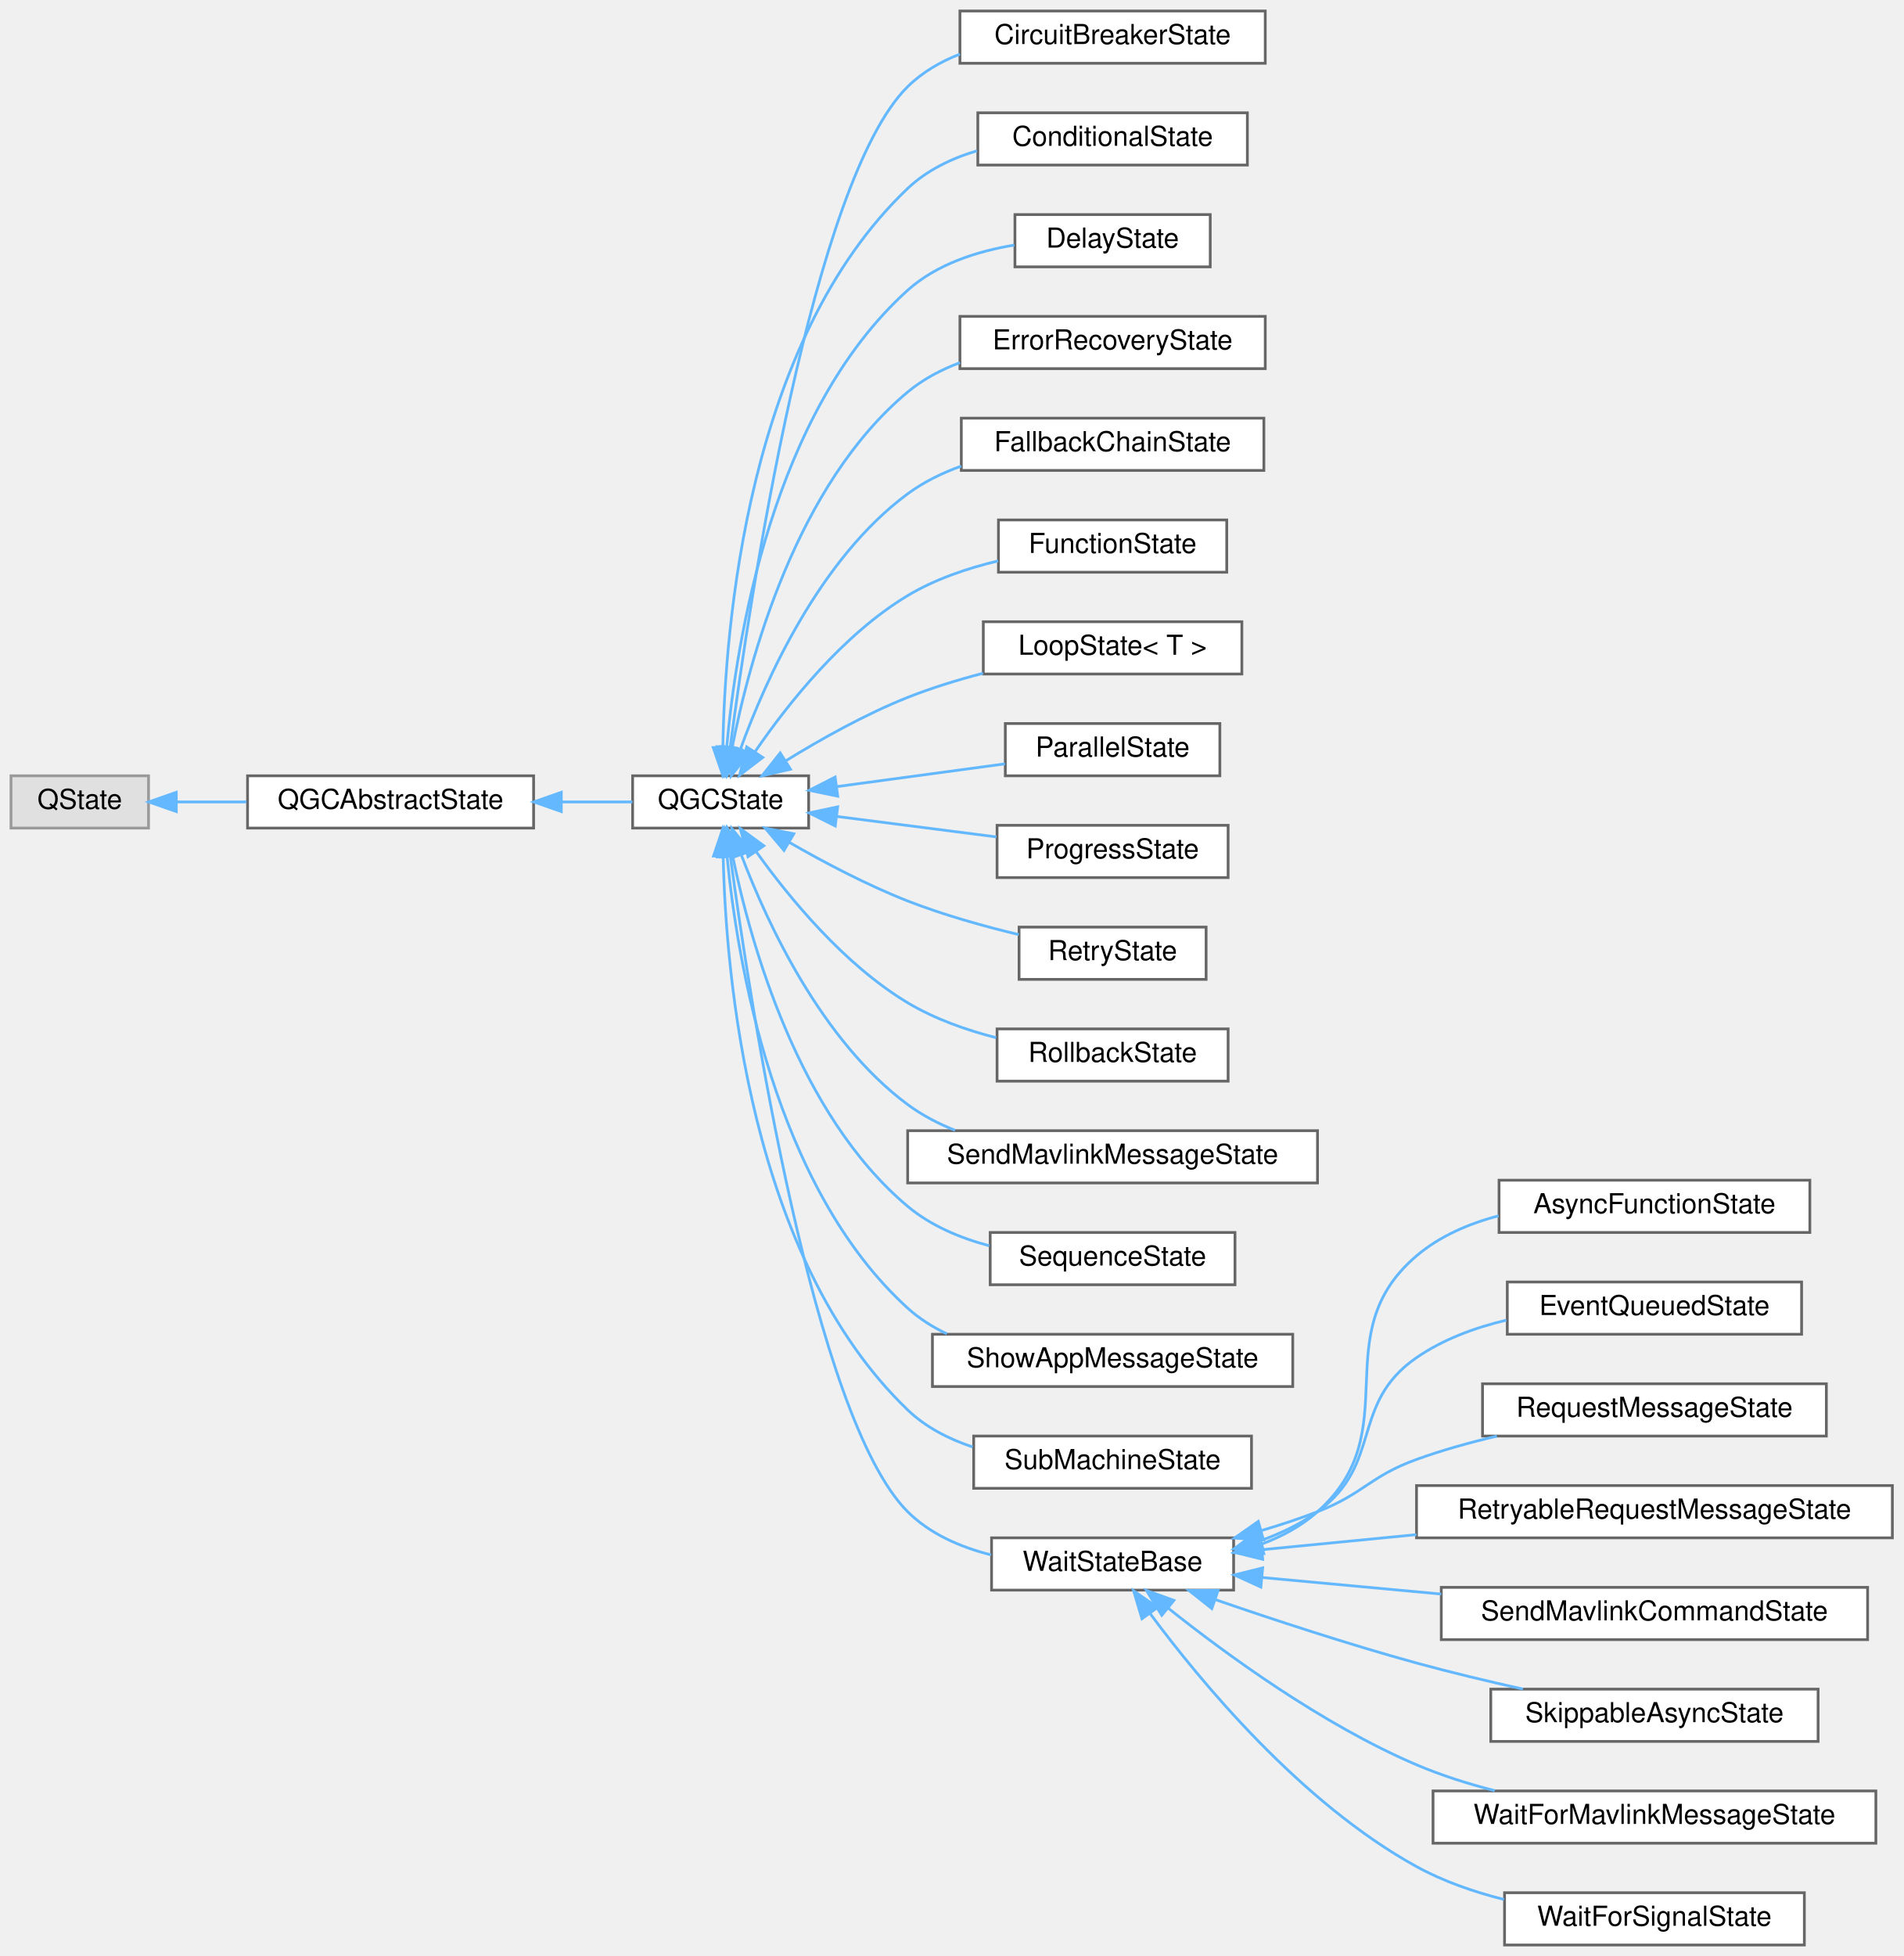
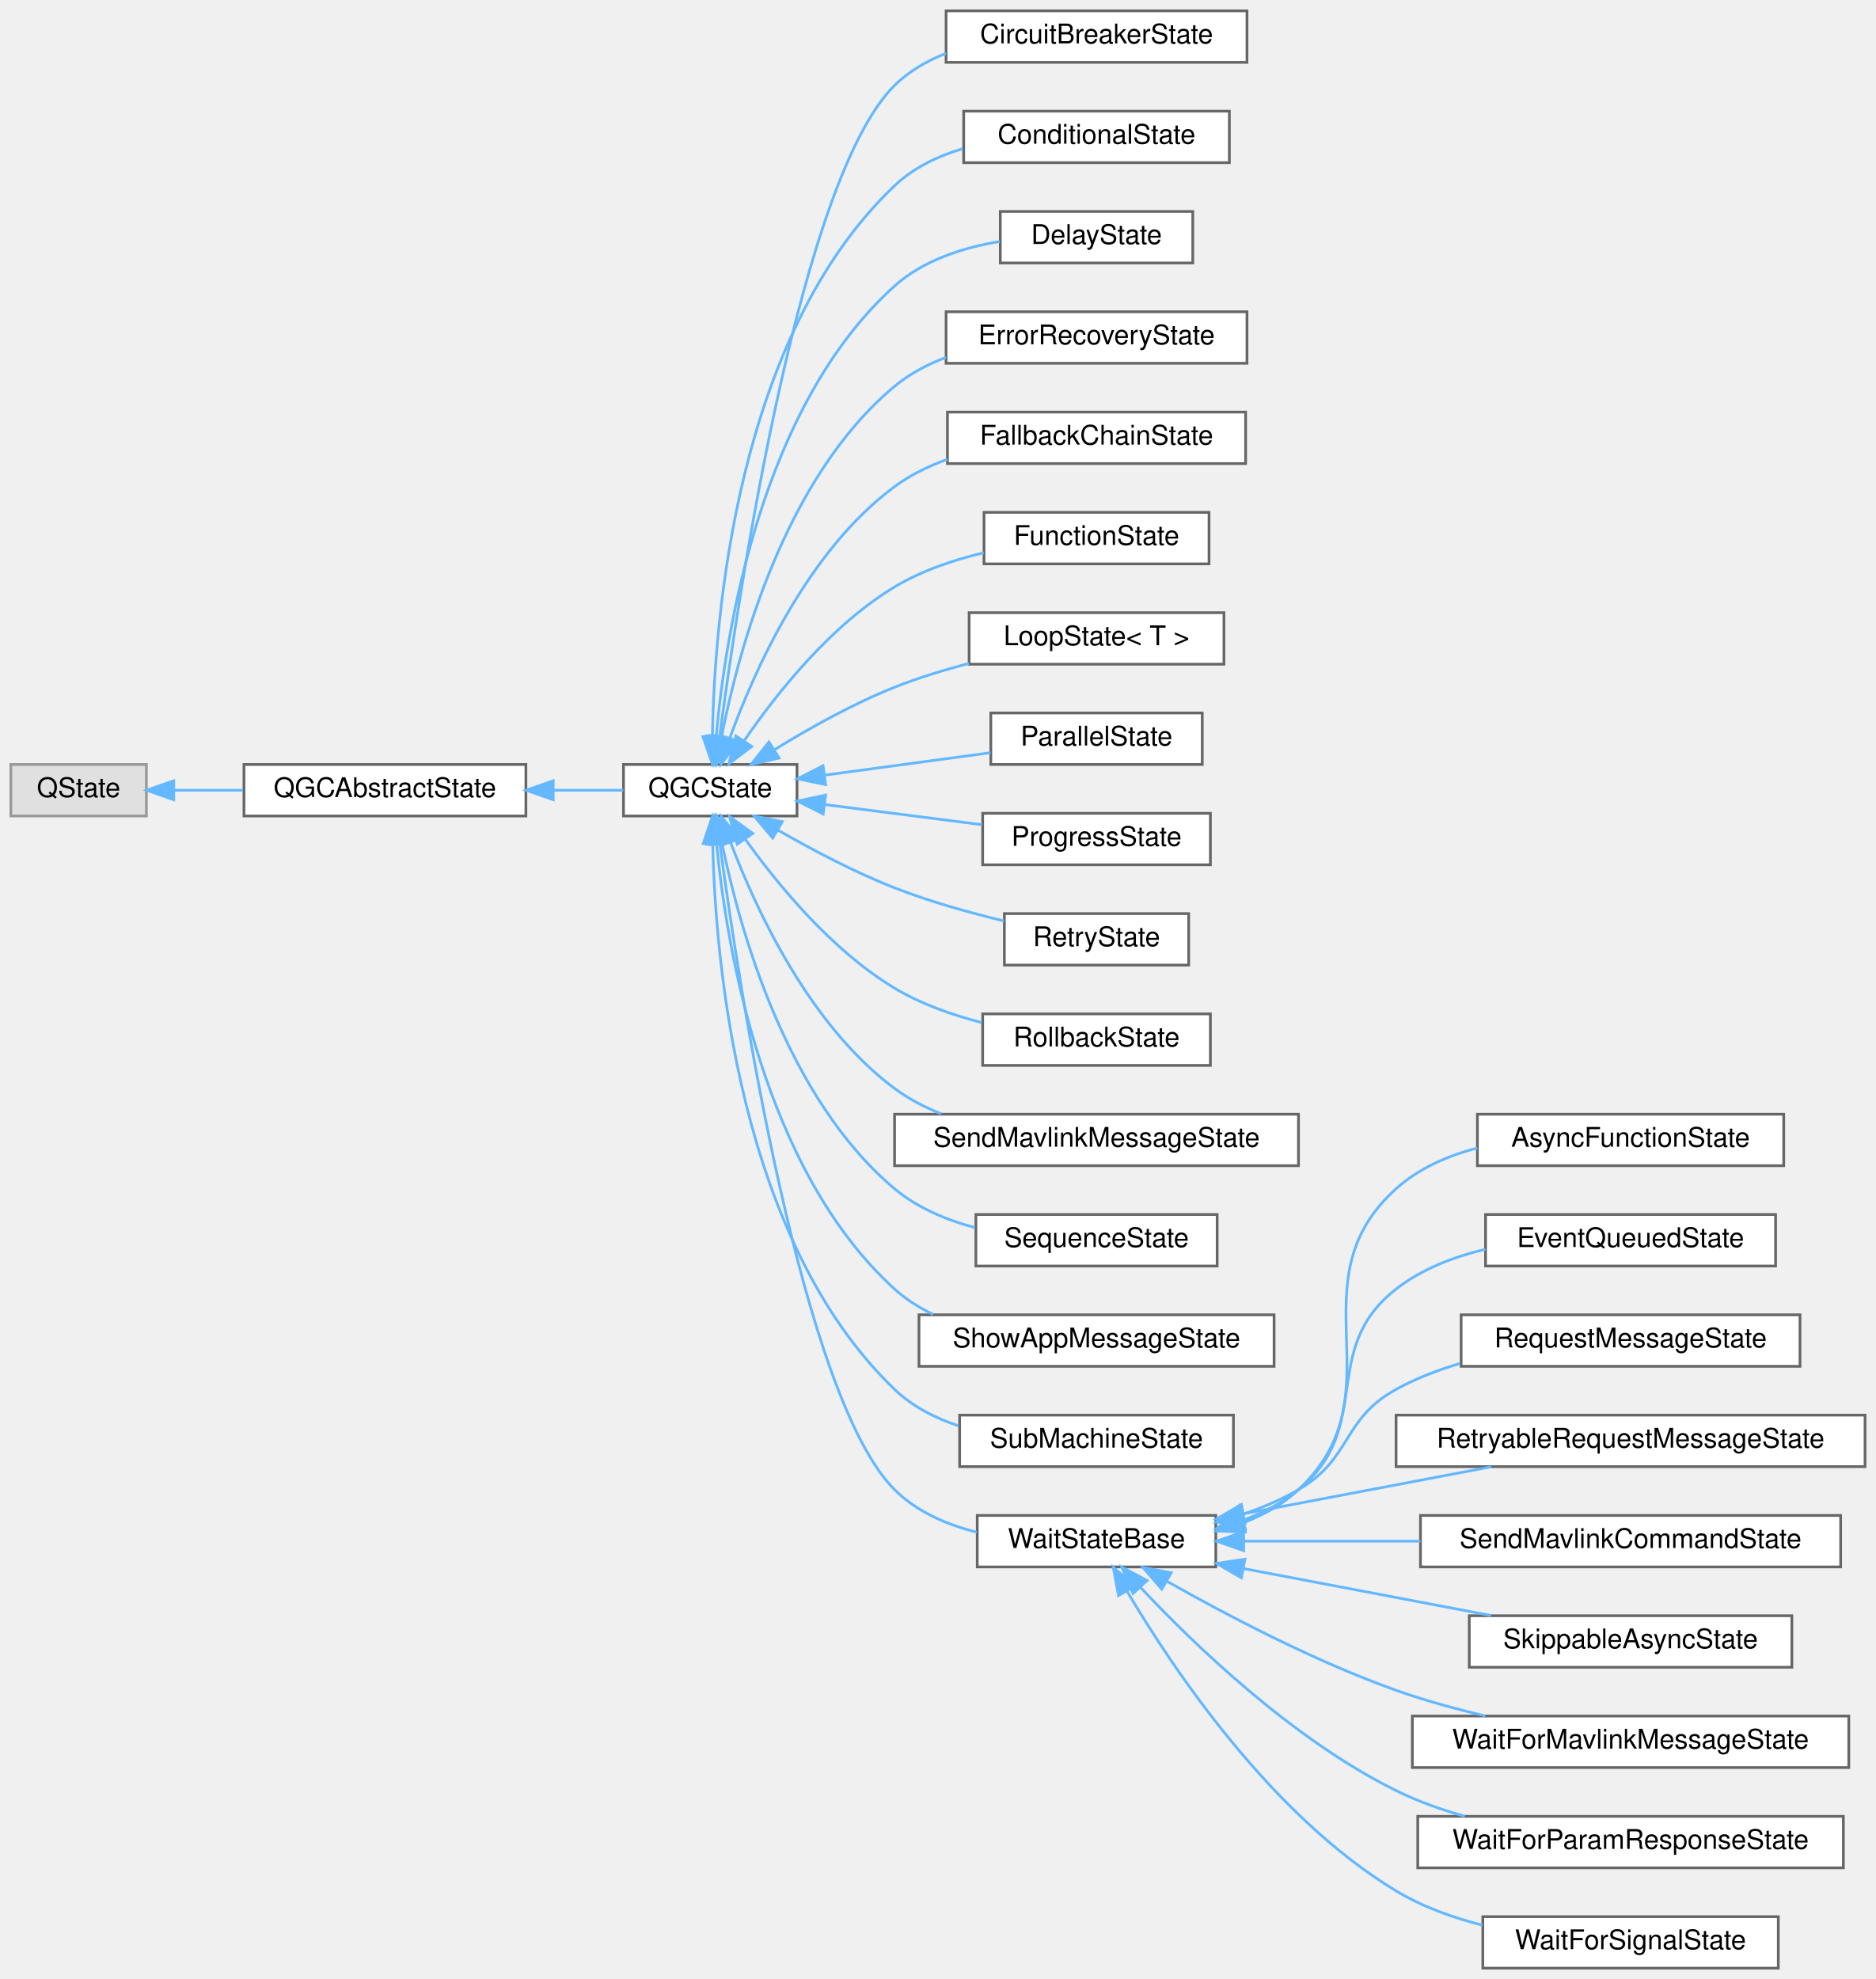
- <svg xmlns="http://www.w3.org/2000/svg" xmlns:xlink="http://www.w3.org/1999/xlink" width="692pt" height="711pt" viewBox="0.00 0.00 692.00 711.00">
-   <g id="graph0" class="graph" transform="scale(1 1) rotate(0) translate(4 707)">
+ <svg xmlns="http://www.w3.org/2000/svg" xmlns:xlink="http://www.w3.org/1999/xlink" width="692pt" height="730pt" viewBox="0.00 0.00 692.00 730.00">
+   <g id="graph0" class="graph" transform="scale(1 1) rotate(0) translate(4 726)">
    <g id="Node000000" class="node">
      <g id="a_Node000000">
        <a xlink:title=" ">
-           <polygon fill="#e0e0e0" stroke="#999999" points="50,-425 0,-425 0,-406 50,-406 50,-425" />
-           <text text-anchor="middle" x="25" y="-413" font-family="Helvetica,sans-Serif" font-size="10.00">QState</text>
+           <polygon fill="#e0e0e0" stroke="#999999" points="50,-444 0,-444 0,-425 50,-425 50,-444" />
+           <text text-anchor="middle" x="25" y="-432" font-family="Helvetica,sans-Serif" font-size="10.00">QState</text>
        </a>
      </g>
    </g>
    <g id="Node000001" class="node">
      <g id="a_Node000001">
        <a xlink:href="classQGCAbstractState.html" target="_top" xlink:title=" ">
-           <polygon fill="white" stroke="#666666" points="190,-425 86,-425 86,-406 190,-406 190,-425" />
-           <text text-anchor="middle" x="138" y="-413" font-family="Helvetica,sans-Serif" font-size="10.00">QGCAbstractState</text>
+           <polygon fill="white" stroke="#666666" points="190,-444 86,-444 86,-425 190,-425 190,-444" />
+           <text text-anchor="middle" x="138" y="-432" font-family="Helvetica,sans-Serif" font-size="10.00">QGCAbstractState</text>
        </a>
      </g>
    </g>
    <g id="edge115_Node000000_Node000001" class="edge">
      <g id="a_edge115_Node000000_Node000001">
        <a xlink:title=" ">
-           <path fill="none" stroke="#63b8ff" d="M60.19,-415.5C68.24,-415.5 77,-415.5 85.62,-415.5" />
-           <polygon fill="#63b8ff" stroke="#63b8ff" points="60.09,-412 50.09,-415.5 60.09,-419 60.09,-412" />
+           <path fill="none" stroke="#63b8ff" d="M60.19,-434.5C68.24,-434.5 77,-434.5 85.62,-434.5" />
+           <polygon fill="#63b8ff" stroke="#63b8ff" points="60.09,-431 50.09,-434.5 60.09,-438 60.09,-431" />
        </a>
      </g>
    </g>
    <g id="Node000002" class="node">
      <g id="a_Node000002">
        <a xlink:href="classQGCState.html" target="_top" xlink:title=" ">
-           <polygon fill="white" stroke="#666666" points="290,-425 226,-425 226,-406 290,-406 290,-425" />
-           <text text-anchor="middle" x="258" y="-413" font-family="Helvetica,sans-Serif" font-size="10.00">QGCState</text>
+           <polygon fill="white" stroke="#666666" points="290,-444 226,-444 226,-425 290,-425 290,-444" />
+           <text text-anchor="middle" x="258" y="-432" font-family="Helvetica,sans-Serif" font-size="10.00">QGCState</text>
        </a>
      </g>
    </g>
    <g id="edge116_Node000001_Node000002" class="edge">
      <g id="a_edge116_Node000001_Node000002">
        <a xlink:title=" ">
-           <path fill="none" stroke="#63b8ff" d="M200.14,-415.5C209.08,-415.5 217.95,-415.5 225.94,-415.5" />
-           <polygon fill="#63b8ff" stroke="#63b8ff" points="200.07,-412 190.07,-415.5 200.07,-419 200.07,-412" />
+           <path fill="none" stroke="#63b8ff" d="M200.14,-434.5C209.08,-434.5 217.95,-434.5 225.94,-434.5" />
+           <polygon fill="#63b8ff" stroke="#63b8ff" points="200.07,-431 190.07,-434.5 200.07,-438 200.07,-431" />
        </a>
      </g>
    </g>
    <g id="Node000003" class="node">
      <g id="a_Node000003">
        <a xlink:href="classCircuitBreakerState.html" target="_top" xlink:title=" ">
-           <polygon fill="white" stroke="#666666" points="456,-703 345,-703 345,-684 456,-684 456,-703" />
-           <text text-anchor="middle" x="400.5" y="-691" font-family="Helvetica,sans-Serif" font-size="10.00">CircuitBreakerState</text>
+           <polygon fill="white" stroke="#666666" points="456,-722 345,-722 345,-703 456,-703 456,-722" />
+           <text text-anchor="middle" x="400.5" y="-710" font-family="Helvetica,sans-Serif" font-size="10.00">CircuitBreakerState</text>
        </a>
      </g>
    </g>
    <g id="edge117_Node000002_Node000003" class="edge">
      <g id="a_edge117_Node000002_Node000003">
        <a xlink:title=" ">
-           <path fill="none" stroke="#63b8ff" d="M261.48,-435.38C268.69,-490.13 291.41,-641.32 326,-675.5 331.33,-680.76 337.93,-684.57 344.97,-687.32" />
-           <polygon fill="#63b8ff" stroke="#63b8ff" points="264.92,-434.71 260.17,-425.24 257.98,-435.6 264.92,-434.71" />
+           <path fill="none" stroke="#63b8ff" d="M261.48,-454.38C268.69,-509.13 291.41,-660.32 326,-694.5 331.33,-699.76 337.93,-703.57 344.97,-706.32" />
+           <polygon fill="#63b8ff" stroke="#63b8ff" points="264.92,-453.71 260.17,-444.24 257.98,-454.6 264.92,-453.71" />
        </a>
      </g>
    </g>
    <g id="Node000004" class="node">
      <g id="a_Node000004">
        <a xlink:href="classConditionalState.html" target="_top" xlink:title=" ">
-           <polygon fill="white" stroke="#666666" points="449.5,-666 351.5,-666 351.5,-647 449.5,-647 449.5,-666" />
-           <text text-anchor="middle" x="400.5" y="-654" font-family="Helvetica,sans-Serif" font-size="10.00">ConditionalState</text>
+           <polygon fill="white" stroke="#666666" points="449.5,-685 351.5,-685 351.5,-666 449.5,-666 449.5,-685" />
+           <text text-anchor="middle" x="400.5" y="-673" font-family="Helvetica,sans-Serif" font-size="10.00">ConditionalState</text>
        </a>
      </g>
    </g>
    <g id="edge118_Node000002_Node000004" class="edge">
      <g id="a_edge118_Node000002_Node000004">
        <a xlink:title=" ">
-           <path fill="none" stroke="#63b8ff" d="M258.81,-435.37C259.52,-478.87 267.61,-583.05 326,-638.5 332.95,-645.1 341.92,-649.41 351.18,-652.18" />
-           <polygon fill="#63b8ff" stroke="#63b8ff" points="262.31,-435.23 258.76,-425.24 255.31,-435.26 262.31,-435.23" />
+           <path fill="none" stroke="#63b8ff" d="M258.81,-454.37C259.52,-497.87 267.61,-602.05 326,-657.5 332.95,-664.1 341.92,-668.41 351.18,-671.18" />
+           <polygon fill="#63b8ff" stroke="#63b8ff" points="262.31,-454.23 258.76,-444.24 255.31,-454.26 262.31,-454.23" />
        </a>
      </g>
    </g>
    <g id="Node000005" class="node">
      <g id="a_Node000005">
        <a xlink:href="classDelayState.html" target="_top" xlink:title="Delays that state machine for the specified time in milliseconds.">
-           <polygon fill="white" stroke="#666666" points="436,-629 365,-629 365,-610 436,-610 436,-629" />
-           <text text-anchor="middle" x="400.5" y="-617" font-family="Helvetica,sans-Serif" font-size="10.00">DelayState</text>
+           <polygon fill="white" stroke="#666666" points="436,-648 365,-648 365,-629 436,-629 436,-648" />
+           <text text-anchor="middle" x="400.5" y="-636" font-family="Helvetica,sans-Serif" font-size="10.00">DelayState</text>
        </a>
      </g>
    </g>
    <g id="edge119_Node000002_Node000005" class="edge">
      <g id="a_edge119_Node000002_Node000005">
        <a xlink:title=" ">
-           <path fill="none" stroke="#63b8ff" d="M260.23,-435.68C263.68,-473.95 276.74,-557.19 326,-601.5 336.55,-610.99 351.28,-615.68 364.78,-617.92" />
-           <polygon fill="#63b8ff" stroke="#63b8ff" points="263.69,-435.05 259.44,-425.34 256.71,-435.58 263.69,-435.05" />
+           <path fill="none" stroke="#63b8ff" d="M260.23,-454.68C263.68,-492.95 276.74,-576.19 326,-620.5 336.55,-629.99 351.28,-634.68 364.78,-636.92" />
+           <polygon fill="#63b8ff" stroke="#63b8ff" points="263.69,-454.05 259.44,-444.34 256.71,-454.58 263.69,-454.05" />
        </a>
      </g>
    </g>
    <g id="Node000006" class="node">
      <g id="a_Node000006">
        <a xlink:href="classErrorRecoveryState.html" target="_top" xlink:title="The state created by ErrorRecoveryBuilder.">
-           <polygon fill="white" stroke="#666666" points="456,-592 345,-592 345,-573 456,-573 456,-592" />
-           <text text-anchor="middle" x="400.5" y="-580" font-family="Helvetica,sans-Serif" font-size="10.00">ErrorRecoveryState</text>
+           <polygon fill="white" stroke="#666666" points="456,-611 345,-611 345,-592 456,-592 456,-611" />
+           <text text-anchor="middle" x="400.5" y="-599" font-family="Helvetica,sans-Serif" font-size="10.00">ErrorRecoveryState</text>
        </a>
      </g>
    </g>
    <g id="edge120_Node000002_Node000006" class="edge">
      <g id="a_edge120_Node000002_Node000006">
        <a xlink:title=" ">
-           <path fill="none" stroke="#63b8ff" d="M262.19,-435.23C268.45,-467.34 285.44,-530.74 326,-564.5 331.55,-569.12 338.11,-572.59 344.99,-575.18" />
-           <polygon fill="#63b8ff" stroke="#63b8ff" points="265.61,-434.49 260.4,-425.27 258.72,-435.73 265.61,-434.49" />
+           <path fill="none" stroke="#63b8ff" d="M262.19,-454.23C268.45,-486.34 285.44,-549.74 326,-583.5 331.55,-588.12 338.11,-591.59 344.99,-594.18" />
+           <polygon fill="#63b8ff" stroke="#63b8ff" points="265.61,-453.49 260.4,-444.27 258.72,-454.73 265.61,-453.49" />
        </a>
      </g>
    </g>
    <g id="Node000007" class="node">
      <g id="a_Node000007">
        <a xlink:href="classFallbackChainState.html" target="_top" xlink:title=" ">
-           <polygon fill="white" stroke="#666666" points="455.5,-555 345.5,-555 345.5,-536 455.5,-536 455.5,-555" />
-           <text text-anchor="middle" x="400.5" y="-543" font-family="Helvetica,sans-Serif" font-size="10.00">FallbackChainState</text>
+           <polygon fill="white" stroke="#666666" points="455.5,-574 345.5,-574 345.5,-555 455.5,-555 455.5,-574" />
+           <text text-anchor="middle" x="400.5" y="-562" font-family="Helvetica,sans-Serif" font-size="10.00">FallbackChainState</text>
        </a>
      </g>
    </g>
    <g id="edge121_Node000002_Node000007" class="edge">
      <g id="a_edge121_Node000002_Node000007">
        <a xlink:title=" ">
-           <path fill="none" stroke="#63b8ff" d="M265.16,-434.59C274.31,-459.82 293.94,-503.83 326,-527.5 331.81,-531.79 338.52,-535.07 345.47,-537.57" />
-           <polygon fill="#63b8ff" stroke="#63b8ff" points="268.44,-433.36 261.88,-425.04 261.82,-435.64 268.44,-433.36" />
+           <path fill="none" stroke="#63b8ff" d="M265.16,-453.59C274.31,-478.82 293.94,-522.83 326,-546.5 331.81,-550.79 338.52,-554.07 345.47,-556.57" />
+           <polygon fill="#63b8ff" stroke="#63b8ff" points="268.44,-452.36 261.88,-444.04 261.82,-454.64 268.44,-452.36" />
        </a>
      </g>
    </g>
    <g id="Node000008" class="node">
      <g id="a_Node000008">
        <a xlink:href="classFunctionState.html" target="_top" xlink:title=" ">
-           <polygon fill="white" stroke="#666666" points="442,-518 359,-518 359,-499 442,-499 442,-518" />
-           <text text-anchor="middle" x="400.5" y="-506" font-family="Helvetica,sans-Serif" font-size="10.00">FunctionState</text>
+           <polygon fill="white" stroke="#666666" points="442,-537 359,-537 359,-518 442,-518 442,-537" />
+           <text text-anchor="middle" x="400.5" y="-525" font-family="Helvetica,sans-Serif" font-size="10.00">FunctionState</text>
        </a>
      </g>
    </g>
    <g id="edge122_Node000002_Node000008" class="edge">
      <g id="a_edge122_Node000002_Node000008">
        <a xlink:title=" ">
-           <path fill="none" stroke="#63b8ff" d="M270.59,-433.88C282.43,-451.13 302.38,-476.31 326,-490.5 335.91,-496.45 347.69,-500.44 358.89,-503.11" />
-           <polygon fill="#63b8ff" stroke="#63b8ff" points="273.31,-431.66 264.88,-425.24 267.47,-435.52 273.31,-431.66" />
+           <path fill="none" stroke="#63b8ff" d="M270.59,-452.88C282.43,-470.13 302.38,-495.31 326,-509.5 335.91,-515.45 347.69,-519.44 358.89,-522.11" />
+           <polygon fill="#63b8ff" stroke="#63b8ff" points="273.31,-450.66 264.88,-444.24 267.47,-454.52 273.31,-450.66" />
        </a>
      </g>
    </g>
    <g id="Node000009" class="node">
      <g id="a_Node000009">
        <a xlink:href="classLoopState.html" target="_top" xlink:title=" ">
-           <polygon fill="white" stroke="#666666" points="447.5,-481 353.5,-481 353.5,-462 447.5,-462 447.5,-481" />
-           <text text-anchor="middle" x="400.5" y="-469" font-family="Helvetica,sans-Serif" font-size="10.00">LoopState&lt; T &gt;</text>
+           <polygon fill="white" stroke="#666666" points="447.5,-500 353.5,-500 353.5,-481 447.5,-481 447.5,-500" />
+           <text text-anchor="middle" x="400.5" y="-488" font-family="Helvetica,sans-Serif" font-size="10.00">LoopState&lt; T &gt;</text>
        </a>
      </g>
    </g>
    <g id="edge123_Node000002_Node000009" class="edge">
      <g id="a_edge123_Node000002_Node000009">
        <a xlink:title=" ">
-           <path fill="none" stroke="#63b8ff" d="M281.56,-430.37C294.2,-438.17 310.5,-447.34 326,-453.5 334.67,-456.94 344.18,-459.86 353.41,-462.28" />
-           <polygon fill="#63b8ff" stroke="#63b8ff" points="283.39,-427.39 273.06,-425 279.65,-433.31 283.39,-427.39" />
+           <path fill="none" stroke="#63b8ff" d="M281.56,-449.37C294.2,-457.17 310.5,-466.34 326,-472.5 334.67,-475.94 344.18,-478.86 353.41,-481.28" />
+           <polygon fill="#63b8ff" stroke="#63b8ff" points="283.39,-446.39 273.06,-444 279.65,-452.31 283.39,-446.39" />
        </a>
      </g>
    </g>
    <g id="Node000010" class="node">
      <g id="a_Node000010">
        <a xlink:href="classParallelState.html" target="_top" xlink:title=" ">
-           <polygon fill="white" stroke="#666666" points="439.5,-444 361.5,-444 361.5,-425 439.5,-425 439.5,-444" />
-           <text text-anchor="middle" x="400.5" y="-432" font-family="Helvetica,sans-Serif" font-size="10.00">ParallelState</text>
+           <polygon fill="white" stroke="#666666" points="439.5,-463 361.5,-463 361.5,-444 439.5,-444 439.5,-463" />
+           <text text-anchor="middle" x="400.5" y="-451" font-family="Helvetica,sans-Serif" font-size="10.00">ParallelState</text>
        </a>
      </g>
    </g>
    <g id="edge124_Node000002_Node000010" class="edge">
      <g id="a_edge124_Node000002_Node000010">
        <a xlink:title=" ">
-           <path fill="none" stroke="#63b8ff" d="M300.22,-421.07C319.56,-423.69 342.47,-426.79 361.4,-429.35" />
-           <polygon fill="#63b8ff" stroke="#63b8ff" points="300.56,-417.59 290.18,-419.72 299.62,-424.53 300.56,-417.59" />
+           <path fill="none" stroke="#63b8ff" d="M300.22,-440.07C319.56,-442.69 342.47,-445.79 361.4,-448.35" />
+           <polygon fill="#63b8ff" stroke="#63b8ff" points="300.56,-436.59 290.18,-438.72 299.62,-443.53 300.56,-436.59" />
        </a>
      </g>
    </g>
    <g id="Node000011" class="node">
      <g id="a_Node000011">
        <a xlink:href="classProgressState.html" target="_top" xlink:title=" ">
-           <polygon fill="white" stroke="#666666" points="442.5,-407 358.5,-407 358.5,-388 442.5,-388 442.5,-407" />
-           <text text-anchor="middle" x="400.5" y="-395" font-family="Helvetica,sans-Serif" font-size="10.00">ProgressState</text>
+           <polygon fill="white" stroke="#666666" points="442.5,-426 358.5,-426 358.5,-407 442.5,-407 442.5,-426" />
+           <text text-anchor="middle" x="400.5" y="-414" font-family="Helvetica,sans-Serif" font-size="10.00">ProgressState</text>
        </a>
      </g>
    </g>
    <g id="edge125_Node000002_Node000011" class="edge">
      <g id="a_edge125_Node000002_Node000011">
        <a xlink:title=" ">
-           <path fill="none" stroke="#63b8ff" d="M300.25,-410.22C318.53,-407.87 339.99,-405.12 358.27,-402.78" />
-           <polygon fill="#63b8ff" stroke="#63b8ff" points="299.66,-406.76 290.18,-411.51 300.55,-413.71 299.66,-406.76" />
+           <path fill="none" stroke="#63b8ff" d="M300.25,-429.22C318.53,-426.87 339.99,-424.12 358.27,-421.78" />
+           <polygon fill="#63b8ff" stroke="#63b8ff" points="299.66,-425.76 290.18,-430.51 300.55,-432.71 299.66,-425.76" />
        </a>
      </g>
    </g>
    <g id="Node000012" class="node">
      <g id="a_Node000012">
        <a xlink:href="classRetryState.html" target="_top" xlink:title=" ">
-           <polygon fill="white" stroke="#666666" points="434.5,-370 366.5,-370 366.5,-351 434.5,-351 434.5,-370" />
-           <text text-anchor="middle" x="400.5" y="-358" font-family="Helvetica,sans-Serif" font-size="10.00">RetryState</text>
+           <polygon fill="white" stroke="#666666" points="434.5,-389 366.5,-389 366.5,-370 434.5,-370 434.5,-389" />
+           <text text-anchor="middle" x="400.5" y="-377" font-family="Helvetica,sans-Serif" font-size="10.00">RetryState</text>
        </a>
      </g>
    </g>
    <g id="edge126_Node000002_Node000012" class="edge">
      <g id="a_edge126_Node000002_Node000012">
        <a xlink:title=" ">
-           <path fill="none" stroke="#63b8ff" d="M283.04,-400.76C295.51,-393.59 311.2,-385.29 326,-379.5 338.89,-374.46 353.57,-370.35 366.4,-367.27" />
-           <polygon fill="#63b8ff" stroke="#63b8ff" points="281.04,-397.88 274.2,-405.97 284.59,-403.91 281.04,-397.88" />
+           <path fill="none" stroke="#63b8ff" d="M283.04,-419.76C295.51,-412.59 311.2,-404.29 326,-398.5 338.89,-393.46 353.57,-389.35 366.4,-386.27" />
+           <polygon fill="#63b8ff" stroke="#63b8ff" points="281.04,-416.88 274.2,-424.97 284.59,-422.91 281.04,-416.88" />
        </a>
      </g>
    </g>
    <g id="Node000013" class="node">
      <g id="a_Node000013">
        <a xlink:href="classRollbackState.html" target="_top" xlink:title=" ">
-           <polygon fill="white" stroke="#666666" points="442.5,-333 358.5,-333 358.5,-314 442.5,-314 442.5,-333" />
-           <text text-anchor="middle" x="400.5" y="-321" font-family="Helvetica,sans-Serif" font-size="10.00">RollbackState</text>
+           <polygon fill="white" stroke="#666666" points="442.5,-352 358.5,-352 358.5,-333 442.5,-333 442.5,-352" />
+           <text text-anchor="middle" x="400.5" y="-340" font-family="Helvetica,sans-Serif" font-size="10.00">RollbackState</text>
        </a>
      </g>
    </g>
    <g id="edge127_Node000002_Node000013" class="edge">
      <g id="a_edge127_Node000002_Node000013">
        <a xlink:title=" ">
-           <path fill="none" stroke="#63b8ff" d="M270.94,-397.41C282.91,-380.69 302.85,-356.39 326,-342.5 335.72,-336.67 347.2,-332.61 358.17,-329.79" />
-           <polygon fill="#63b8ff" stroke="#63b8ff" points="267.94,-395.59 265.14,-405.8 273.7,-399.57 267.94,-395.59" />
+           <path fill="none" stroke="#63b8ff" d="M270.94,-416.41C282.91,-399.69 302.85,-375.39 326,-361.5 335.72,-355.67 347.2,-351.61 358.17,-348.79" />
+           <polygon fill="#63b8ff" stroke="#63b8ff" points="267.94,-414.59 265.14,-424.8 273.7,-418.57 267.94,-414.59" />
        </a>
      </g>
    </g>
    <g id="Node000014" class="node">
      <g id="a_Node000014">
        <a xlink:href="classSendMavlinkMessageState.html" target="_top" xlink:title="Sends the specified MAVLink message to the vehicle.">
-           <polygon fill="white" stroke="#666666" points="475,-296 326,-296 326,-277 475,-277 475,-296" />
-           <text text-anchor="middle" x="400.5" y="-284" font-family="Helvetica,sans-Serif" font-size="10.00">SendMavlinkMessageState</text>
+           <polygon fill="white" stroke="#666666" points="475,-315 326,-315 326,-296 475,-296 475,-315" />
+           <text text-anchor="middle" x="400.5" y="-303" font-family="Helvetica,sans-Serif" font-size="10.00">SendMavlinkMessageState</text>
        </a>
      </g>
    </g>
    <g id="edge128_Node000002_Node000014" class="edge">
      <g id="a_edge128_Node000002_Node000014">
        <a xlink:title=" ">
-           <path fill="none" stroke="#63b8ff" d="M265.57,-396.1C274.98,-371.28 294.71,-328.71 326,-305.5 331.19,-301.65 337.08,-298.58 343.22,-296.13" />
-           <polygon fill="#63b8ff" stroke="#63b8ff" points="262.15,-395.24 262.06,-405.84 268.74,-397.61 262.15,-395.24" />
+           <path fill="none" stroke="#63b8ff" d="M265.57,-415.1C274.98,-390.28 294.71,-347.71 326,-324.5 331.19,-320.65 337.08,-317.58 343.22,-315.13" />
+           <polygon fill="#63b8ff" stroke="#63b8ff" points="262.15,-414.24 262.06,-424.84 268.74,-416.61 262.15,-414.24" />
        </a>
      </g>
    </g>
    <g id="Node000015" class="node">
      <g id="a_Node000015">
        <a xlink:href="classSequenceState.html" target="_top" xlink:title=" ">
-           <polygon fill="white" stroke="#666666" points="445,-259 356,-259 356,-240 445,-240 445,-259" />
-           <text text-anchor="middle" x="400.5" y="-247" font-family="Helvetica,sans-Serif" font-size="10.00">SequenceState</text>
+           <polygon fill="white" stroke="#666666" points="445,-278 356,-278 356,-259 445,-259 445,-278" />
+           <text text-anchor="middle" x="400.5" y="-266" font-family="Helvetica,sans-Serif" font-size="10.00">SequenceState</text>
        </a>
      </g>
    </g>
    <g id="edge129_Node000002_Node000015" class="edge">
      <g id="a_edge129_Node000002_Node000015">
        <a xlink:title=" ">
-           <path fill="none" stroke="#63b8ff" d="M262.4,-395.67C268.92,-363.93 286.2,-301.89 326,-268.5 334.38,-261.47 345.05,-257 355.65,-254.17" />
-           <polygon fill="#63b8ff" stroke="#63b8ff" points="258.89,-395.41 260.47,-405.89 265.77,-396.71 258.89,-395.41" />
+           <path fill="none" stroke="#63b8ff" d="M262.4,-414.67C268.92,-382.93 286.2,-320.89 326,-287.5 334.38,-280.47 345.05,-276 355.65,-273.17" />
+           <polygon fill="#63b8ff" stroke="#63b8ff" points="258.89,-414.41 260.47,-424.89 265.77,-415.71 258.89,-414.41" />
        </a>
      </g>
    </g>
    <g id="Node000016" class="node">
      <g id="a_Node000016">
        <a xlink:href="classShowAppMessageState.html" target="_top" xlink:title="Display an application message to the user.">
-           <polygon fill="white" stroke="#666666" points="466,-222 335,-222 335,-203 466,-203 466,-222" />
-           <text text-anchor="middle" x="400.5" y="-210" font-family="Helvetica,sans-Serif" font-size="10.00">ShowAppMessageState</text>
+           <polygon fill="white" stroke="#666666" points="466,-241 335,-241 335,-222 466,-222 466,-241" />
+           <text text-anchor="middle" x="400.5" y="-229" font-family="Helvetica,sans-Serif" font-size="10.00">ShowAppMessageState</text>
        </a>
      </g>
    </g>
    <g id="edge130_Node000002_Node000016" class="edge">
      <g id="a_edge130_Node000002_Node000016">
        <a xlink:title=" ">
-           <path fill="none" stroke="#63b8ff" d="M260.35,-395.59C264.01,-357.82 277.42,-275.62 326,-231.5 330.2,-227.69 335.06,-224.62 340.24,-222.16" />
-           <polygon fill="#63b8ff" stroke="#63b8ff" points="256.84,-395.53 259.5,-405.79 263.82,-396.12 256.84,-395.53" />
+           <path fill="none" stroke="#63b8ff" d="M260.35,-414.59C264.01,-376.82 277.42,-294.62 326,-250.5 330.2,-246.69 335.06,-243.62 340.24,-241.16" />
+           <polygon fill="#63b8ff" stroke="#63b8ff" points="256.84,-414.53 259.5,-424.79 263.82,-415.12 256.84,-414.53" />
        </a>
      </g>
    </g>
    <g id="Node000017" class="node">
      <g id="a_Node000017">
        <a xlink:href="classSubMachineState.html" target="_top" xlink:title=" ">
-           <polygon fill="white" stroke="#666666" points="451,-185 350,-185 350,-166 451,-166 451,-185" />
-           <text text-anchor="middle" x="400.5" y="-173" font-family="Helvetica,sans-Serif" font-size="10.00">SubMachineState</text>
+           <polygon fill="white" stroke="#666666" points="451,-204 350,-204 350,-185 451,-185 451,-204" />
+           <text text-anchor="middle" x="400.5" y="-192" font-family="Helvetica,sans-Serif" font-size="10.00">SubMachineState</text>
        </a>
      </g>
    </g>
    <g id="edge131_Node000002_Node000017" class="edge">
      <g id="a_edge131_Node000002_Node000017">
        <a xlink:title=" ">
-           <path fill="none" stroke="#63b8ff" d="M258.92,-395.85C259.86,-352.85 268.37,-249.79 326,-194.5 332.56,-188.2 340.93,-183.92 349.64,-181.02" />
-           <polygon fill="#63b8ff" stroke="#63b8ff" points="255.42,-395.83 258.82,-405.87 262.42,-395.9 255.42,-395.83" />
+           <path fill="none" stroke="#63b8ff" d="M258.92,-414.85C259.86,-371.85 268.37,-268.79 326,-213.5 332.56,-207.2 340.93,-202.92 349.64,-200.02" />
+           <polygon fill="#63b8ff" stroke="#63b8ff" points="255.42,-414.83 258.82,-424.87 262.42,-414.9 255.42,-414.83" />
        </a>
      </g>
    </g>
    <g id="Node000018" class="node">
      <g id="a_Node000018">
        <a xlink:href="classWaitStateBase.html" target="_top" xlink:title=" ">
-           <polygon fill="white" stroke="#666666" points="444.5,-148 356.5,-148 356.5,-129 444.5,-129 444.5,-148" />
-           <text text-anchor="middle" x="400.5" y="-136" font-family="Helvetica,sans-Serif" font-size="10.00">WaitStateBase</text>
+           <polygon fill="white" stroke="#666666" points="444.5,-167 356.5,-167 356.5,-148 444.5,-148 444.5,-167" />
+           <text text-anchor="middle" x="400.5" y="-155" font-family="Helvetica,sans-Serif" font-size="10.00">WaitStateBase</text>
        </a>
      </g>
    </g>
    <g id="edge132_Node000002_Node000018" class="edge">
      <g id="a_edge132_Node000002_Node000018">
        <a xlink:title=" ">
-           <path fill="none" stroke="#63b8ff" d="M261.52,-395.79C268.86,-341.52 291.84,-191.62 326,-157.5 334.11,-149.4 345.2,-144.61 356.3,-141.81" />
-           <polygon fill="#63b8ff" stroke="#63b8ff" points="258.03,-395.48 260.2,-405.85 264.97,-396.39 258.03,-395.48" />
+           <path fill="none" stroke="#63b8ff" d="M261.52,-414.79C268.86,-360.52 291.84,-210.62 326,-176.5 334.11,-168.4 345.2,-163.61 356.3,-160.81" />
+           <polygon fill="#63b8ff" stroke="#63b8ff" points="258.03,-414.48 260.2,-424.85 264.97,-415.39 258.03,-414.48" />
        </a>
      </g>
    </g>
    <g id="Node000019" class="node">
      <g id="a_Node000019">
        <a xlink:href="classAsyncFunctionState.html" target="_top" xlink:title=" ">
-           <polygon fill="white" stroke="#666666" points="654,-278 541,-278 541,-259 654,-259 654,-278" />
-           <text text-anchor="middle" x="597.5" y="-266" font-family="Helvetica,sans-Serif" font-size="10.00">AsyncFunctionState</text>
+           <polygon fill="white" stroke="#666666" points="654,-315 541,-315 541,-296 654,-296 654,-315" />
+           <text text-anchor="middle" x="597.5" y="-303" font-family="Helvetica,sans-Serif" font-size="10.00">AsyncFunctionState</text>
        </a>
      </g>
    </g>
    <g id="edge133_Node000018_Node000019" class="edge">
      <g id="a_edge133_Node000018_Node000019">
        <a xlink:title=" ">
-           <path fill="none" stroke="#63b8ff" d="M454.48,-145.65C461.97,-148.44 469.12,-152.26 475,-157.5 508.11,-186.96 477.23,-221.8 511,-250.5 519.44,-257.67 530.02,-262.22 540.83,-265.05" />
-           <polygon fill="#63b8ff" stroke="#63b8ff" points="455.46,-142.29 444.87,-142.64 453.37,-148.97 455.46,-142.29" />
+           <path fill="none" stroke="#63b8ff" d="M454.48,-164.26C462.03,-167.1 469.2,-171.04 475,-176.5 512.77,-212.04 472.43,-252.82 511,-287.5 519.35,-295.01 530.01,-299.68 540.96,-302.52" />
+           <polygon fill="#63b8ff" stroke="#63b8ff" points="455.36,-160.87 444.77,-161.23 453.27,-167.55 455.36,-160.87" />
        </a>
      </g>
    </g>
    <g id="Node000020" class="node">
      <g id="a_Node000020">
        <a xlink:href="classEventQueuedState.html" target="_top" xlink:title=" ">
-           <polygon fill="white" stroke="#666666" points="651,-241 544,-241 544,-222 651,-222 651,-241" />
-           <text text-anchor="middle" x="597.5" y="-229" font-family="Helvetica,sans-Serif" font-size="10.00">EventQueuedState</text>
+           <polygon fill="white" stroke="#666666" points="651,-278 544,-278 544,-259 651,-259 651,-278" />
+           <text text-anchor="middle" x="597.5" y="-266" font-family="Helvetica,sans-Serif" font-size="10.00">EventQueuedState</text>
        </a>
      </g>
    </g>
    <g id="edge134_Node000018_Node000020" class="edge">
      <g id="a_edge134_Node000018_Node000020">
        <a xlink:title=" ">
-           <path fill="none" stroke="#63b8ff" d="M454.63,-147.1C461.88,-149.71 468.91,-153.09 475,-157.5 498.97,-174.84 486.64,-196.71 511,-213.5 520.62,-220.13 532.18,-224.4 543.66,-227.13" />
-           <polygon fill="#63b8ff" stroke="#63b8ff" points="455.28,-143.64 444.69,-144.02 453.2,-150.32 455.28,-143.64" />
+           <path fill="none" stroke="#63b8ff" d="M454.87,-165.37C462.13,-168.07 469.11,-171.68 475,-176.5 503.31,-199.65 482.17,-228 511,-250.5 520.45,-257.87 532.21,-262.41 543.95,-265.16" />
+           <polygon fill="#63b8ff" stroke="#63b8ff" points="455.44,-161.88 444.85,-162.21 453.34,-168.55 455.44,-161.88" />
        </a>
      </g>
    </g>
    <g id="Node000021" class="node">
      <g id="a_Node000021">
        <a xlink:href="classRequestMessageState.html" target="_top" xlink:title=" ">
-           <polygon fill="white" stroke="#666666" points="660,-204 535,-204 535,-185 660,-185 660,-204" />
-           <text text-anchor="middle" x="597.5" y="-192" font-family="Helvetica,sans-Serif" font-size="10.00">RequestMessageState</text>
+           <polygon fill="white" stroke="#666666" points="660,-241 535,-241 535,-222 660,-222 660,-241" />
+           <text text-anchor="middle" x="597.5" y="-229" font-family="Helvetica,sans-Serif" font-size="10.00">RequestMessageState</text>
        </a>
      </g>
    </g>
    <g id="edge135_Node000018_Node000021" class="edge">
      <g id="a_edge135_Node000018_Node000021">
        <a xlink:title=" ">
-           <path fill="none" stroke="#63b8ff" d="M454.8,-150.71C461.67,-152.74 468.56,-155.01 475,-157.5 491.87,-164.03 493.98,-170.35 511,-176.5 520.27,-179.85 530.35,-182.66 540.22,-184.98" />
-           <polygon fill="#63b8ff" stroke="#63b8ff" points="455.36,-147.23 444.78,-147.9 453.47,-153.97 455.36,-147.23" />
+           <path fill="none" stroke="#63b8ff" d="M454.42,-167.43C461.59,-169.83 468.65,-172.81 475,-176.5 494.84,-188.02 490.9,-202.43 511,-213.5 518.31,-217.52 526.42,-220.65 534.66,-223.08" />
+           <polygon fill="#63b8ff" stroke="#63b8ff" points="455.22,-164.01 444.64,-164.48 453.21,-170.71 455.22,-164.01" />
        </a>
      </g>
    </g>
    <g id="Node000022" class="node">
      <g id="a_Node000022">
        <a xlink:href="classRetryableRequestMessageState.html" target="_top" xlink:title=" ">
-           <polygon fill="white" stroke="#666666" points="684,-167 511,-167 511,-148 684,-148 684,-167" />
-           <text text-anchor="middle" x="597.5" y="-155" font-family="Helvetica,sans-Serif" font-size="10.00">RetryableRequestMessageState</text>
+           <polygon fill="white" stroke="#666666" points="684,-204 511,-204 511,-185 684,-185 684,-204" />
+           <text text-anchor="middle" x="597.5" y="-192" font-family="Helvetica,sans-Serif" font-size="10.00">RetryableRequestMessageState</text>
        </a>
      </g>
    </g>
    <g id="edge136_Node000018_Node000022" class="edge">
      <g id="a_edge136_Node000018_Node000022">
        <a xlink:title=" ">
-           <path fill="none" stroke="#63b8ff" d="M455.19,-143.73C472.45,-145.41 492.01,-147.32 510.96,-149.17" />
-           <polygon fill="#63b8ff" stroke="#63b8ff" points="455.07,-140.2 444.78,-142.72 454.39,-147.17 455.07,-140.2" />
+           <path fill="none" stroke="#63b8ff" d="M454.94,-167.64C483.38,-173.04 518.14,-179.63 546.1,-184.94" />
+           <polygon fill="#63b8ff" stroke="#63b8ff" points="455.25,-164.14 444.78,-165.71 453.95,-171.01 455.25,-164.14" />
        </a>
      </g>
    </g>
    <g id="Node000023" class="node">
      <g id="a_Node000023">
        <a xlink:href="classSendMavlinkCommandState.html" target="_top" xlink:title="Sends the specified MAVLink command to the vehicle and waits for the result.">
-           <polygon fill="white" stroke="#666666" points="675,-130 520,-130 520,-111 675,-111 675,-130" />
-           <text text-anchor="middle" x="597.5" y="-118" font-family="Helvetica,sans-Serif" font-size="10.00">SendMavlinkCommandState</text>
+           <polygon fill="white" stroke="#666666" points="675,-167 520,-167 520,-148 675,-148 675,-167" />
+           <text text-anchor="middle" x="597.5" y="-155" font-family="Helvetica,sans-Serif" font-size="10.00">SendMavlinkCommandState</text>
        </a>
      </g>
    </g>
    <g id="edge137_Node000018_Node000023" class="edge">
      <g id="a_edge137_Node000018_Node000023">
        <a xlink:title=" ">
-           <path fill="none" stroke="#63b8ff" d="M454.96,-133.57C475.02,-131.71 498.23,-129.57 519.98,-127.56" />
-           <polygon fill="#63b8ff" stroke="#63b8ff" points="454.41,-130.1 444.78,-134.51 455.06,-137.07 454.41,-130.1" />
+           <path fill="none" stroke="#63b8ff" d="M454.96,-157.5C475.02,-157.5 498.23,-157.5 519.98,-157.5" />
+           <polygon fill="#63b8ff" stroke="#63b8ff" points="454.78,-154 444.78,-157.5 454.78,-161 454.78,-154" />
        </a>
      </g>
    </g>
    <g id="Node000024" class="node">
      <g id="a_Node000024">
        <a xlink:href="classSkippableAsyncState.html" target="_top" xlink:title=" ">
-           <polygon fill="white" stroke="#666666" points="657,-93 538,-93 538,-74 657,-74 657,-93" />
-           <text text-anchor="middle" x="597.5" y="-81" font-family="Helvetica,sans-Serif" font-size="10.00">SkippableAsyncState</text>
+           <polygon fill="white" stroke="#666666" points="657,-130 538,-130 538,-111 657,-111 657,-130" />
+           <text text-anchor="middle" x="597.5" y="-118" font-family="Helvetica,sans-Serif" font-size="10.00">SkippableAsyncState</text>
        </a>
      </g>
    </g>
    <g id="edge138_Node000018_Node000024" class="edge">
      <g id="a_edge138_Node000018_Node000024">
        <a xlink:title=" ">
-           <path fill="none" stroke="#63b8ff" d="M437.84,-125.55C459.03,-118.25 486.35,-109.27 511,-102.5 523.46,-99.08 537.08,-95.83 549.7,-93.02" />
-           <polygon fill="#63b8ff" stroke="#63b8ff" points="436.57,-122.29 428.27,-128.87 438.87,-128.9 436.57,-122.29" />
+           <path fill="none" stroke="#63b8ff" d="M454.94,-147.36C483.38,-141.96 518.14,-135.37 546.1,-130.06" />
+           <polygon fill="#63b8ff" stroke="#63b8ff" points="453.95,-143.99 444.78,-149.29 455.25,-150.86 453.95,-143.99" />
        </a>
      </g>
    </g>
    <g id="Node000025" class="node">
      <g id="a_Node000025">
        <a xlink:href="classWaitForMavlinkMessageState.html" target="_top" xlink:title=" ">
-           <polygon fill="white" stroke="#666666" points="678,-56 517,-56 517,-37 678,-37 678,-56" />
-           <text text-anchor="middle" x="597.5" y="-44" font-family="Helvetica,sans-Serif" font-size="10.00">WaitForMavlinkMessageState</text>
+           <polygon fill="white" stroke="#666666" points="678,-93 517,-93 517,-74 678,-74 678,-93" />
+           <text text-anchor="middle" x="597.5" y="-81" font-family="Helvetica,sans-Serif" font-size="10.00">WaitForMavlinkMessageState</text>
        </a>
      </g>
    </g>
    <g id="edge139_Node000018_Node000025" class="edge">
      <g id="a_edge139_Node000018_Node000025">
        <a xlink:title=" ">
-           <path fill="none" stroke="#63b8ff" d="M420.61,-122.53C441.52,-105.86 476.65,-80.16 511,-65.5 519.95,-61.68 529.77,-58.58 539.46,-56.09" />
-           <polygon fill="#63b8ff" stroke="#63b8ff" points="418.38,-119.83 412.82,-128.85 422.79,-125.27 418.38,-119.83" />
+           <path fill="none" stroke="#63b8ff" d="M426.51,-142.7C448.21,-130.41 480.8,-113.25 511,-102.5 521.46,-98.78 532.9,-95.63 543.92,-93.04" />
+           <polygon fill="#63b8ff" stroke="#63b8ff" points="424.56,-139.78 417.63,-147.8 428.05,-145.85 424.56,-139.78" />
        </a>
      </g>
    </g>
    <g id="Node000026" class="node">
      <g id="a_Node000026">
+         <a xlink:href="classWaitForParamResponseState.html" target="_top" xlink:title=" ">
+           <polygon fill="white" stroke="#666666" points="676,-56 519,-56 519,-37 676,-37 676,-56" />
+           <text text-anchor="middle" x="597.5" y="-44" font-family="Helvetica,sans-Serif" font-size="10.00">WaitForParamResponseState</text>
+         </a>
+       </g>
+     </g>
+     <g id="edge140_Node000018_Node000026" class="edge">
+       <g id="a_edge140_Node000018_Node000026">
+         <a xlink:title=" ">
+           <path fill="none" stroke="#63b8ff" d="M416.71,-140.45C436.38,-119.5 472.68,-84.43 511,-65.5 518.91,-61.59 527.62,-58.48 536.37,-56.01" />
+           <polygon fill="#63b8ff" stroke="#63b8ff" points="413.99,-138.24 409.79,-147.97 419.14,-142.98 413.99,-138.24" />
+         </a>
+       </g>
+     </g>
+     <g id="Node000027" class="node">
+       <g id="a_Node000027">
        <a xlink:href="classWaitForSignalState.html" target="_top" xlink:title=" ">
          <polygon fill="white" stroke="#666666" points="652,-19 543,-19 543,0 652,0 652,-19" />
          <text text-anchor="middle" x="597.5" y="-7" font-family="Helvetica,sans-Serif" font-size="10.00">WaitForSignalState</text>
        </a>
      </g>
    </g>
-     <g id="edge140_Node000018_Node000026" class="edge">
-       <g id="a_edge140_Node000018_Node000026">
-         <a xlink:title=" ">
-           <path fill="none" stroke="#63b8ff" d="M414.06,-120.58C432.4,-95.84 468.95,-51.64 511,-28.5 520.72,-23.15 531.86,-19.3 542.8,-16.54" />
-           <polygon fill="#63b8ff" stroke="#63b8ff" points="411.18,-118.59 408.15,-128.74 416.85,-122.7 411.18,-118.59" />
+     <g id="edge141_Node000018_Node000027" class="edge">
+       <g id="a_edge141_Node000018_Node000027">
+         <a xlink:title=" ">
+           <path fill="none" stroke="#63b8ff" d="M411.8,-138.96C428.64,-110.48 464.87,-56.33 511,-28.5 520.63,-22.69 531.84,-18.65 542.91,-15.84" />
+           <polygon fill="#63b8ff" stroke="#63b8ff" points="408.62,-137.47 406.67,-147.88 414.69,-140.96 408.62,-137.47" />
        </a>
      </g>
    </g>
  </g>
</svg>
